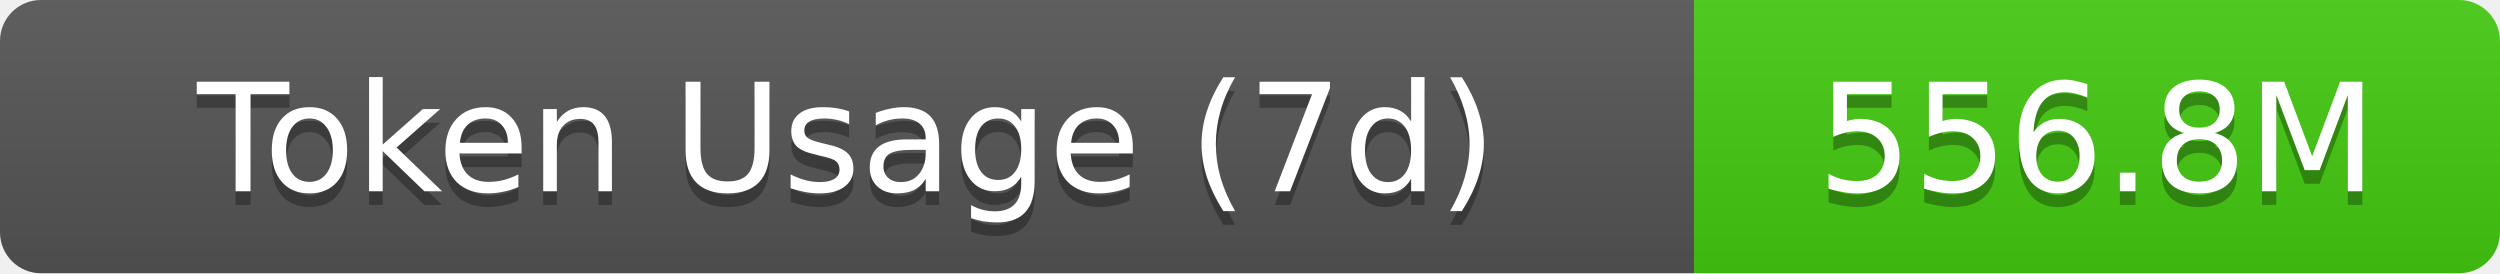
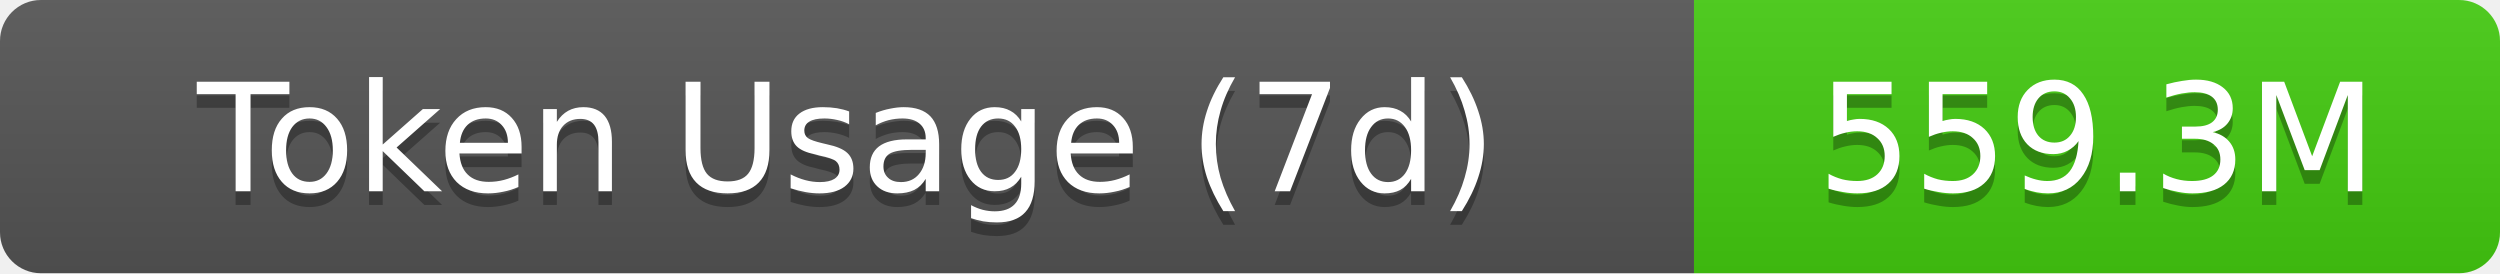
- <svg xmlns="http://www.w3.org/2000/svg" width="183" height="20" role="img" aria-label="Token Usage (7d): 556.8M">
+ <svg xmlns="http://www.w3.org/2000/svg" width="183" height="20" role="img" aria-label="Token Usage (7d): 559.3M">
  <linearGradient id="s" x2="0" y2="100%">
    <stop offset="0" stop-color="#bbb" stop-opacity=".1" />
    <stop offset="1" stop-opacity=".1" />
  </linearGradient>
  <clipPath id="r">
    <rect width="183" height="20" rx="3" fill="#fff" />
  </clipPath>
  <g clip-path="url(#r)">
    <rect width="124" height="20" fill="#555" />
    <rect x="124" width="59" height="20" fill="#4c1" />
    <rect width="183" height="20" fill="url(#s)" />
  </g>
  <g fill="#fff" text-anchor="middle" font-family="Verdana,Geneva,DejaVu Sans,sans-serif" text-rendering="geometricPrecision" font-size="11">
    <text aria-hidden="true" x="62" y="15" fill="#010101" fill-opacity=".3">Token Usage (7d)</text>
    <text x="62" y="14">Token Usage (7d)</text>
-     <text aria-hidden="true" x="153.5" y="15" fill="#010101" fill-opacity=".3">556.8M</text>
-     <text x="153.5" y="14">556.8M</text>
+     <text aria-hidden="true" x="153.5" y="15" fill="#010101" fill-opacity=".3">559.3M</text>
+     <text x="153.5" y="14">559.3M</text>
  </g>
</svg>
